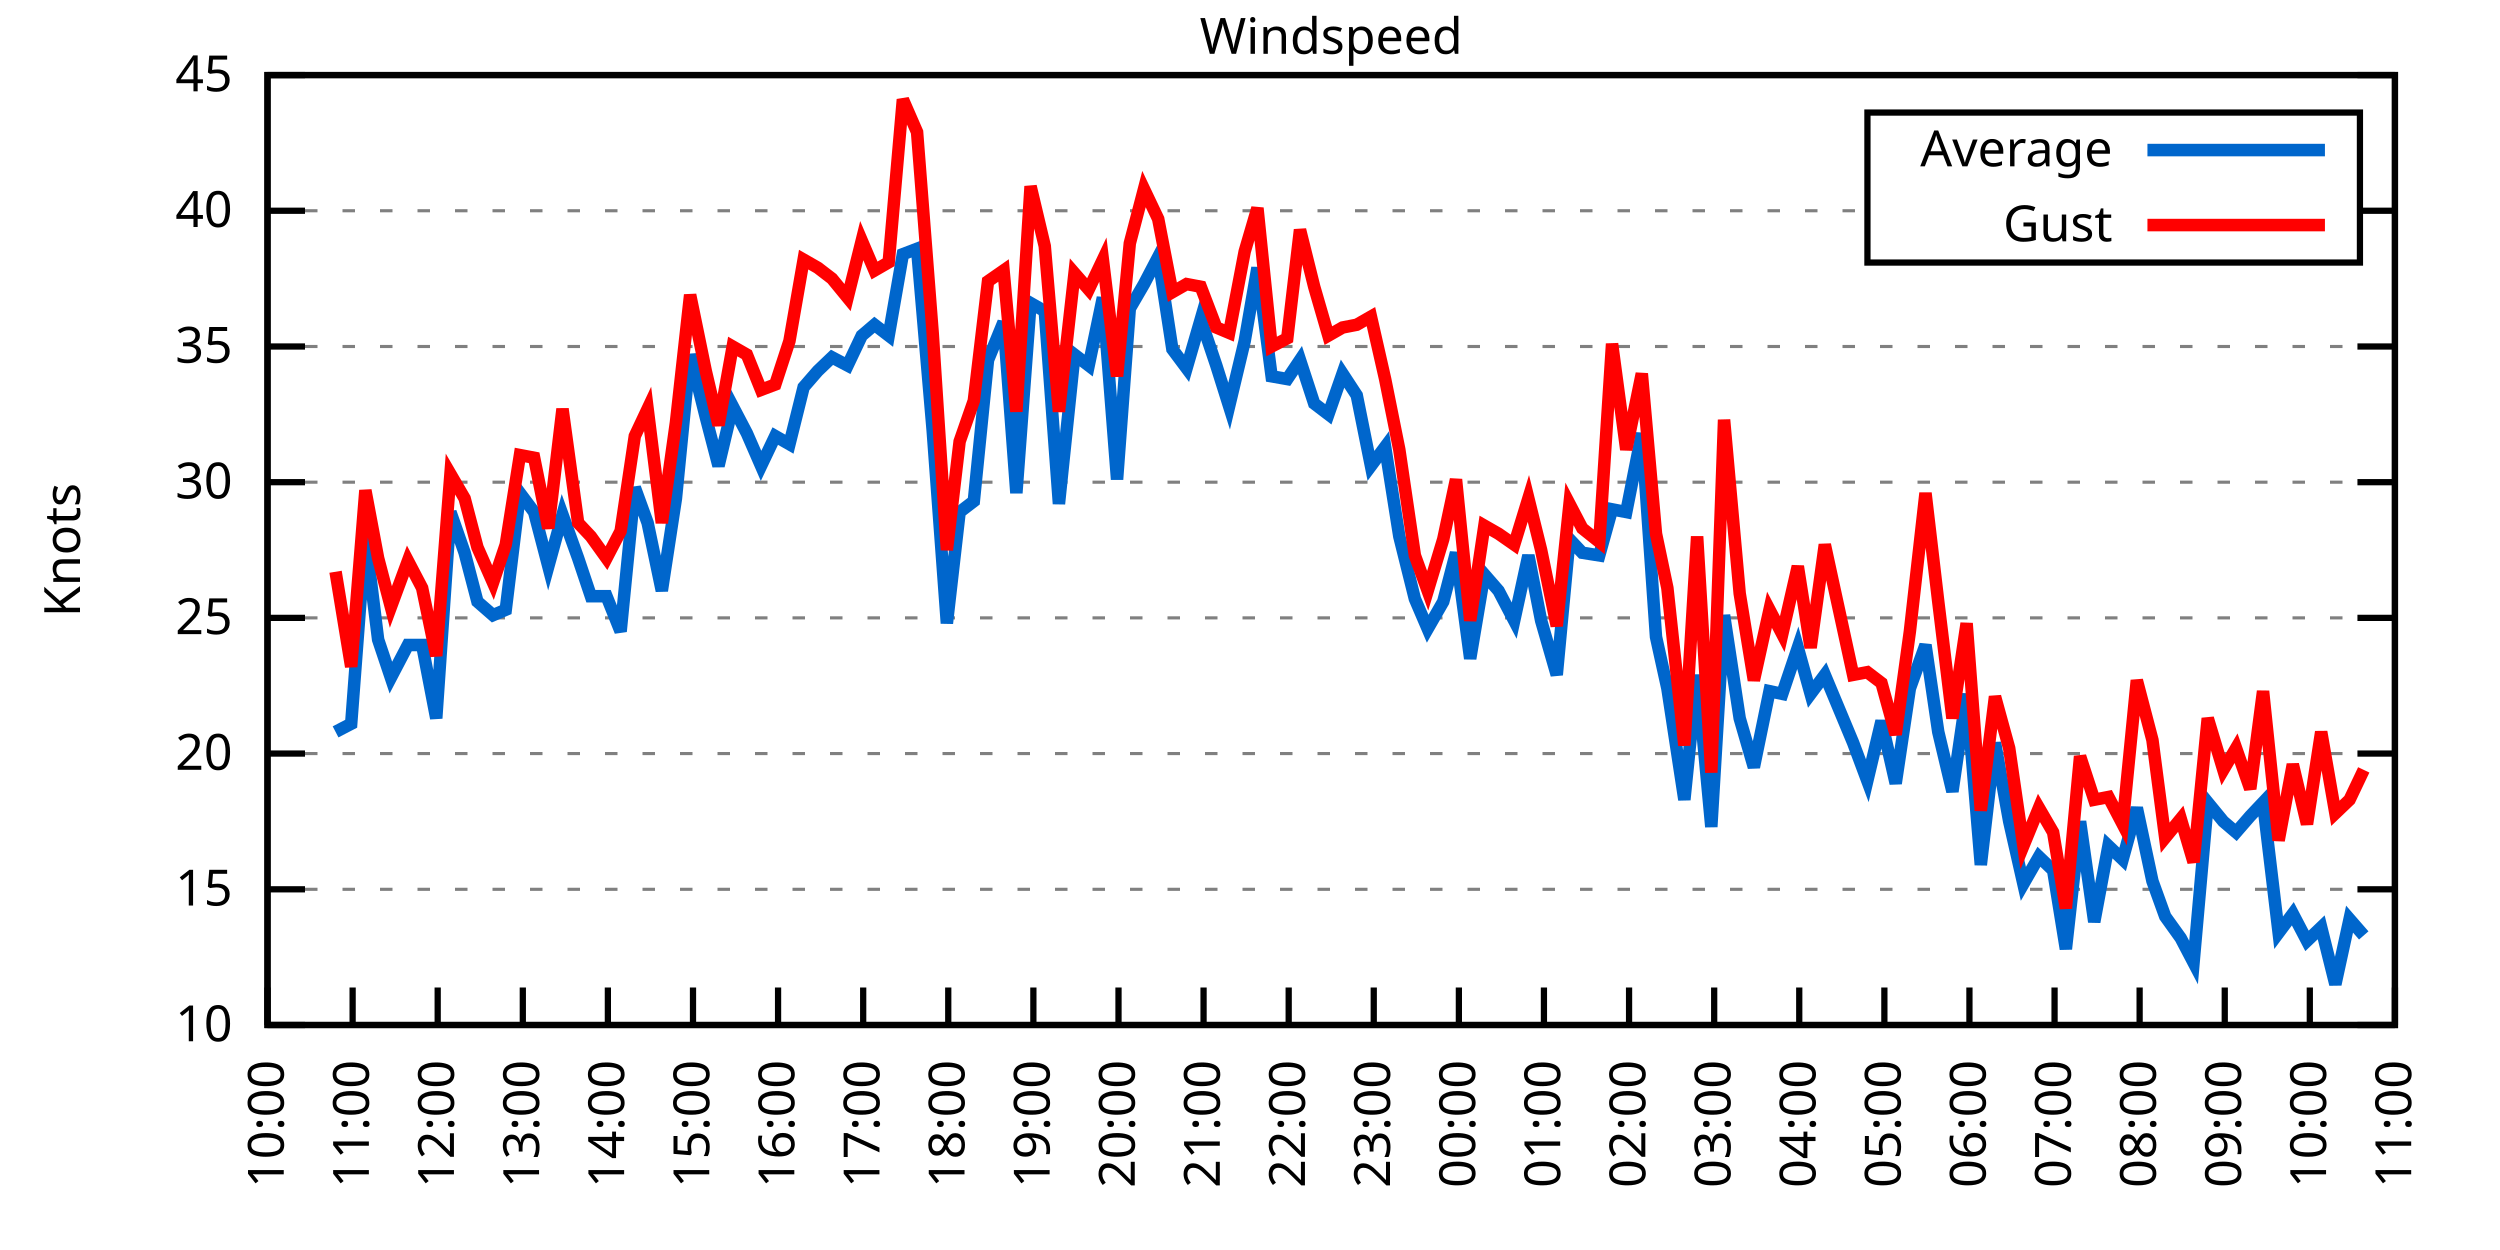
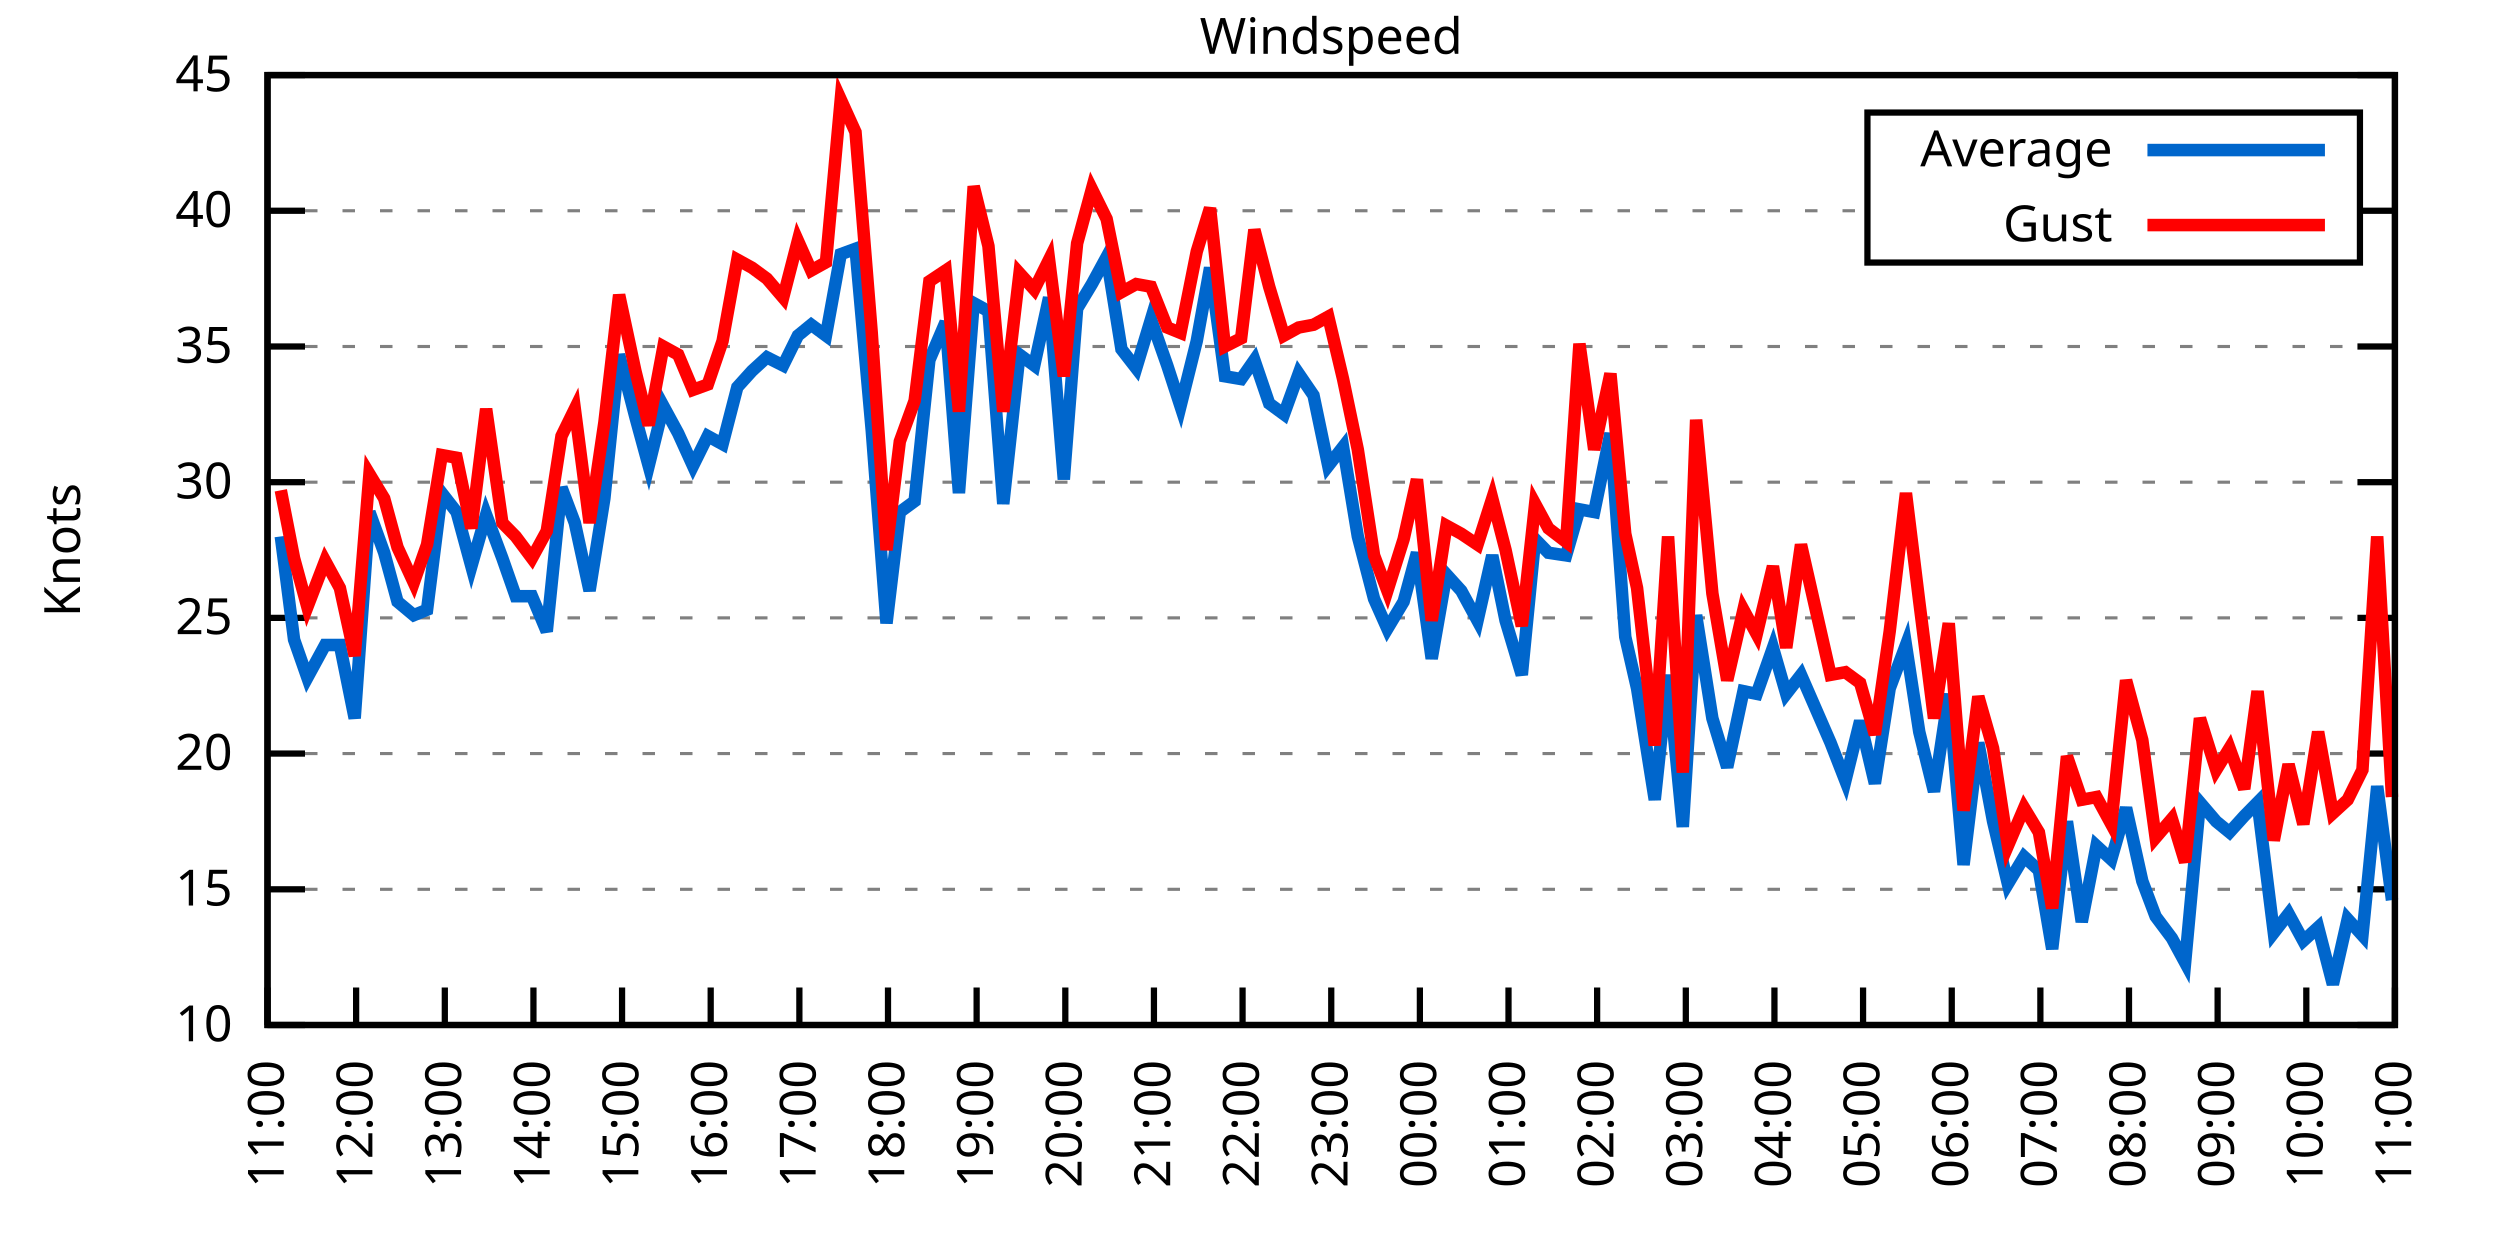
<svg xmlns="http://www.w3.org/2000/svg" xmlns:xlink="http://www.w3.org/1999/xlink" width="400" height="200" viewBox="0 0 400 200">
  <g id="gnuplot_canvas">
    <rect x="0" y="0" width="400" height="200" fill="none" />
    <defs>
      <circle id="gpDot" r="0.5" stroke-width="0.5" stroke="currentColor" />
      <path id="gpPt0" stroke-width="0.333" stroke="currentColor" d="M-1,0 h2 M0,-1 v2" />
      <path id="gpPt1" stroke-width="0.333" stroke="currentColor" d="M-1,-1 L1,1 M1,-1 L-1,1" />
      <path id="gpPt2" stroke-width="0.333" stroke="currentColor" d="M-1,0 L1,0 M0,-1 L0,1 M-1,-1 L1,1 M-1,1 L1,-1" />
      <rect id="gpPt3" stroke-width="0.333" stroke="currentColor" x="-1" y="-1" width="2" height="2" />
      <rect id="gpPt4" stroke-width="0.333" stroke="currentColor" fill="currentColor" x="-1" y="-1" width="2" height="2" />
      <circle id="gpPt5" stroke-width="0.333" stroke="currentColor" cx="0" cy="0" r="1" />
      <use xlink:href="#gpPt5" id="gpPt6" fill="currentColor" stroke="none" />
      <path id="gpPt7" stroke-width="0.333" stroke="currentColor" d="M0,-1.33 L-1.33,0.67 L1.33,0.67 z" />
      <use xlink:href="#gpPt7" id="gpPt8" fill="currentColor" stroke="none" />
      <use xlink:href="#gpPt7" id="gpPt9" stroke="currentColor" transform="rotate(180)" />
      <use xlink:href="#gpPt9" id="gpPt10" fill="currentColor" stroke="none" />
      <use xlink:href="#gpPt3" id="gpPt11" stroke="currentColor" transform="rotate(45)" />
      <use xlink:href="#gpPt11" id="gpPt12" fill="currentColor" stroke="none" />
      <path id="gpPt13" stroke-width="0.333" stroke="currentColor" d="M0,1.330 L1.265,0.411 L0.782,-1.067 L-0.782,-1.076 L-1.265,0.411 z" />
      <use xlink:href="#gpPt13" id="gpPt14" fill="currentColor" stroke="none" />
      <filter id="textbox" filterUnits="objectBoundingBox" x="0" y="0" height="1" width="1">
        <feFlood flood-color="white" flood-opacity="1" result="bgnd" />
        <feComposite in="SourceGraphic" in2="bgnd" operator="atop" />
      </filter>
      <filter id="greybox" filterUnits="objectBoundingBox" x="0" y="0" height="1" width="1">
        <feFlood flood-color="lightgrey" flood-opacity="1" result="grey" />
        <feComposite in="SourceGraphic" in2="grey" operator="atop" />
      </filter>
    </defs>
    <g fill="none" color="white" stroke="currentColor" stroke-width="1.00" stroke-linecap="butt" stroke-linejoin="miter">
</g>
    <g fill="none" color="black" stroke="currentColor" stroke-width="1.00" stroke-linecap="butt" stroke-linejoin="miter">
      <g stroke="none" shape-rendering="crispEdges">
        <polygon fill="rgb(255, 255, 255)" points="42.80,164.00 383.18,164.00 383.18,12.02 42.80,12.02 " />
      </g>
    </g>
    <g fill="none" color="black" stroke="currentColor" stroke-width="1.00" stroke-linecap="butt" stroke-linejoin="miter">
</g>
    <g fill="none" color="black" stroke="black" stroke-width="0.50" stroke-linecap="butt" stroke-linejoin="miter">
</g>
    <g fill="none" color="gray" stroke="currentColor" stroke-width="0.50" stroke-linecap="butt" stroke-linejoin="miter">
      <path stroke="gray" stroke-dasharray="2,4" class="gridline" d="M42.80,164.00 L383.19,164.00  " />
    </g>
    <g fill="none" color="gray" stroke="gray" stroke-width="1.00" stroke-linecap="butt" stroke-linejoin="miter">
</g>
    <g fill="none" color="black" stroke="currentColor" stroke-width="1.00" stroke-linecap="butt" stroke-linejoin="miter">
      <path stroke="black" d="M42.80,164.00 L48.80,164.00 M383.19,164.00 L377.19,164.00  " />
      <g transform="translate(37.20,166.60)" stroke="none" fill="black" font-family="Sans" font-size="8.00" text-anchor="end">
        <text>
          <tspan font-family="Sans"> 10</tspan>
        </text>
      </g>
    </g>
    <g fill="none" color="black" stroke="currentColor" stroke-width="1.00" stroke-linecap="butt" stroke-linejoin="miter">
</g>
    <g fill="none" color="black" stroke="black" stroke-width="0.50" stroke-linecap="butt" stroke-linejoin="miter">
</g>
    <g fill="none" color="gray" stroke="currentColor" stroke-width="0.50" stroke-linecap="butt" stroke-linejoin="miter">
      <path stroke="gray" stroke-dasharray="2,4" class="gridline" d="M42.80,142.29 L383.19,142.29  " />
    </g>
    <g fill="none" color="gray" stroke="gray" stroke-width="1.00" stroke-linecap="butt" stroke-linejoin="miter">
</g>
    <g fill="none" color="black" stroke="currentColor" stroke-width="1.00" stroke-linecap="butt" stroke-linejoin="miter">
      <path stroke="black" d="M42.80,142.29 L48.80,142.29 M383.19,142.29 L377.19,142.29  " />
      <g transform="translate(37.20,144.89)" stroke="none" fill="black" font-family="Sans" font-size="8.00" text-anchor="end">
        <text>
          <tspan font-family="Sans"> 15</tspan>
        </text>
      </g>
    </g>
    <g fill="none" color="black" stroke="currentColor" stroke-width="1.00" stroke-linecap="butt" stroke-linejoin="miter">
</g>
    <g fill="none" color="black" stroke="black" stroke-width="0.50" stroke-linecap="butt" stroke-linejoin="miter">
</g>
    <g fill="none" color="gray" stroke="currentColor" stroke-width="0.50" stroke-linecap="butt" stroke-linejoin="miter">
      <path stroke="gray" stroke-dasharray="2,4" class="gridline" d="M42.80,120.57 L383.19,120.57  " />
    </g>
    <g fill="none" color="gray" stroke="gray" stroke-width="1.00" stroke-linecap="butt" stroke-linejoin="miter">
</g>
    <g fill="none" color="black" stroke="currentColor" stroke-width="1.00" stroke-linecap="butt" stroke-linejoin="miter">
      <path stroke="black" d="M42.80,120.57 L48.80,120.57 M383.19,120.57 L377.19,120.57  " />
      <g transform="translate(37.20,123.17)" stroke="none" fill="black" font-family="Sans" font-size="8.00" text-anchor="end">
        <text>
          <tspan font-family="Sans"> 20</tspan>
        </text>
      </g>
    </g>
    <g fill="none" color="black" stroke="currentColor" stroke-width="1.00" stroke-linecap="butt" stroke-linejoin="miter">
</g>
    <g fill="none" color="black" stroke="black" stroke-width="0.50" stroke-linecap="butt" stroke-linejoin="miter">
</g>
    <g fill="none" color="gray" stroke="currentColor" stroke-width="0.50" stroke-linecap="butt" stroke-linejoin="miter">
      <path stroke="gray" stroke-dasharray="2,4" class="gridline" d="M42.80,98.86 L383.19,98.86  " />
    </g>
    <g fill="none" color="gray" stroke="gray" stroke-width="1.00" stroke-linecap="butt" stroke-linejoin="miter">
</g>
    <g fill="none" color="black" stroke="currentColor" stroke-width="1.00" stroke-linecap="butt" stroke-linejoin="miter">
      <path stroke="black" d="M42.80,98.86 L48.80,98.86 M383.19,98.86 L377.19,98.86  " />
      <g transform="translate(37.20,101.46)" stroke="none" fill="black" font-family="Sans" font-size="8.00" text-anchor="end">
        <text>
          <tspan font-family="Sans"> 25</tspan>
        </text>
      </g>
    </g>
    <g fill="none" color="black" stroke="currentColor" stroke-width="1.00" stroke-linecap="butt" stroke-linejoin="miter">
</g>
    <g fill="none" color="black" stroke="black" stroke-width="0.50" stroke-linecap="butt" stroke-linejoin="miter">
</g>
    <g fill="none" color="gray" stroke="currentColor" stroke-width="0.50" stroke-linecap="butt" stroke-linejoin="miter">
      <path stroke="gray" stroke-dasharray="2,4" class="gridline" d="M42.80,77.15 L383.19,77.15  " />
    </g>
    <g fill="none" color="gray" stroke="gray" stroke-width="1.00" stroke-linecap="butt" stroke-linejoin="miter">
</g>
    <g fill="none" color="black" stroke="currentColor" stroke-width="1.00" stroke-linecap="butt" stroke-linejoin="miter">
      <path stroke="black" d="M42.80,77.15 L48.80,77.15 M383.19,77.15 L377.19,77.15  " />
      <g transform="translate(37.20,79.75)" stroke="none" fill="black" font-family="Sans" font-size="8.00" text-anchor="end">
        <text>
          <tspan font-family="Sans"> 30</tspan>
        </text>
      </g>
    </g>
    <g fill="none" color="black" stroke="currentColor" stroke-width="1.00" stroke-linecap="butt" stroke-linejoin="miter">
</g>
    <g fill="none" color="black" stroke="black" stroke-width="0.50" stroke-linecap="butt" stroke-linejoin="miter">
</g>
    <g fill="none" color="gray" stroke="currentColor" stroke-width="0.50" stroke-linecap="butt" stroke-linejoin="miter">
      <path stroke="gray" stroke-dasharray="2,4" class="gridline" d="M42.80,55.44 L383.19,55.44  " />
    </g>
    <g fill="none" color="gray" stroke="gray" stroke-width="1.00" stroke-linecap="butt" stroke-linejoin="miter">
</g>
    <g fill="none" color="black" stroke="currentColor" stroke-width="1.00" stroke-linecap="butt" stroke-linejoin="miter">
      <path stroke="black" d="M42.80,55.44 L48.80,55.44 M383.19,55.44 L377.19,55.44  " />
      <g transform="translate(37.20,58.04)" stroke="none" fill="black" font-family="Sans" font-size="8.00" text-anchor="end">
        <text>
          <tspan font-family="Sans"> 35</tspan>
        </text>
      </g>
    </g>
    <g fill="none" color="black" stroke="currentColor" stroke-width="1.00" stroke-linecap="butt" stroke-linejoin="miter">
</g>
    <g fill="none" color="black" stroke="black" stroke-width="0.50" stroke-linecap="butt" stroke-linejoin="miter">
</g>
    <g fill="none" color="gray" stroke="currentColor" stroke-width="0.50" stroke-linecap="butt" stroke-linejoin="miter">
      <path stroke="gray" stroke-dasharray="2,4" class="gridline" d="M42.80,33.72 L298.79,33.72 M377.59,33.72 L383.19,33.72  " />
    </g>
    <g fill="none" color="gray" stroke="gray" stroke-width="1.00" stroke-linecap="butt" stroke-linejoin="miter">
</g>
    <g fill="none" color="black" stroke="currentColor" stroke-width="1.00" stroke-linecap="butt" stroke-linejoin="miter">
      <path stroke="black" d="M42.80,33.72 L48.80,33.72 M383.19,33.72 L377.19,33.72  " />
      <g transform="translate(37.20,36.32)" stroke="none" fill="black" font-family="Sans" font-size="8.00" text-anchor="end">
        <text>
          <tspan font-family="Sans"> 40</tspan>
        </text>
      </g>
    </g>
    <g fill="none" color="black" stroke="currentColor" stroke-width="1.00" stroke-linecap="butt" stroke-linejoin="miter">
</g>
    <g fill="none" color="black" stroke="black" stroke-width="0.50" stroke-linecap="butt" stroke-linejoin="miter">
</g>
    <g fill="none" color="gray" stroke="currentColor" stroke-width="0.50" stroke-linecap="butt" stroke-linejoin="miter">
      <path stroke="gray" stroke-dasharray="2,4" class="gridline" d="M42.80,12.01 L383.19,12.01  " />
    </g>
    <g fill="none" color="gray" stroke="gray" stroke-width="1.00" stroke-linecap="butt" stroke-linejoin="miter">
</g>
    <g fill="none" color="black" stroke="currentColor" stroke-width="1.00" stroke-linecap="butt" stroke-linejoin="miter">
      <path stroke="black" d="M42.80,12.01 L48.80,12.01 M383.19,12.01 L377.19,12.01  " />
      <g transform="translate(37.20,14.61)" stroke="none" fill="black" font-family="Sans" font-size="8.00" text-anchor="end">
        <text>
          <tspan font-family="Sans"> 45</tspan>
        </text>
      </g>
    </g>
    <g fill="none" color="black" stroke="currentColor" stroke-width="1.00" stroke-linecap="butt" stroke-linejoin="miter">
      <path stroke="black" d="M42.80,164.00 L42.80,158.00  " />
      <g transform="translate(45.40,169.60) rotate(270.00)" stroke="none" fill="black" font-family="Sans" font-size="8.00" text-anchor="end">
        <text>
-           <tspan font-family="Sans">10:00</tspan>
-         </text>
-       </g>
-     </g>
-     <g fill="none" color="black" stroke="currentColor" stroke-width="1.00" stroke-linecap="butt" stroke-linejoin="miter">
-       <path stroke="black" d="M56.42,164.00 L56.42,158.00  " />
-       <g transform="translate(59.02,169.60) rotate(270.00)" stroke="none" fill="black" font-family="Sans" font-size="8.00" text-anchor="end">
-         <text>
          <tspan font-family="Sans">11:00</tspan>
        </text>
      </g>
    </g>
    <g fill="none" color="black" stroke="currentColor" stroke-width="1.00" stroke-linecap="butt" stroke-linejoin="miter">
-       <path stroke="black" d="M70.03,164.00 L70.03,158.00  " />
-       <g transform="translate(72.63,169.60) rotate(270.00)" stroke="none" fill="black" font-family="Sans" font-size="8.00" text-anchor="end">
+       <path stroke="black" d="M56.98,164.00 L56.98,158.00  " />
+       <g transform="translate(59.58,169.60) rotate(270.00)" stroke="none" fill="black" font-family="Sans" font-size="8.00" text-anchor="end">
        <text>
          <tspan font-family="Sans">12:00</tspan>
        </text>
      </g>
    </g>
    <g fill="none" color="black" stroke="currentColor" stroke-width="1.00" stroke-linecap="butt" stroke-linejoin="miter">
-       <path stroke="black" d="M83.65,164.00 L83.65,158.00  " />
-       <g transform="translate(86.25,169.60) rotate(270.00)" stroke="none" fill="black" font-family="Sans" font-size="8.00" text-anchor="end">
+       <path stroke="black" d="M71.17,164.00 L71.17,158.00  " />
+       <g transform="translate(73.77,169.60) rotate(270.00)" stroke="none" fill="black" font-family="Sans" font-size="8.00" text-anchor="end">
        <text>
          <tspan font-family="Sans">13:00</tspan>
        </text>
      </g>
    </g>
    <g fill="none" color="black" stroke="currentColor" stroke-width="1.00" stroke-linecap="butt" stroke-linejoin="miter">
-       <path stroke="black" d="M97.26,164.00 L97.26,158.00  " />
-       <g transform="translate(99.86,169.60) rotate(270.00)" stroke="none" fill="black" font-family="Sans" font-size="8.00" text-anchor="end">
+       <path stroke="black" d="M85.35,164.00 L85.35,158.00  " />
+       <g transform="translate(87.95,169.60) rotate(270.00)" stroke="none" fill="black" font-family="Sans" font-size="8.00" text-anchor="end">
        <text>
          <tspan font-family="Sans">14:00</tspan>
        </text>
      </g>
    </g>
    <g fill="none" color="black" stroke="currentColor" stroke-width="1.00" stroke-linecap="butt" stroke-linejoin="miter">
-       <path stroke="black" d="M110.88,164.00 L110.88,158.00  " />
-       <g transform="translate(113.48,169.60) rotate(270.00)" stroke="none" fill="black" font-family="Sans" font-size="8.00" text-anchor="end">
+       <path stroke="black" d="M99.53,164.00 L99.53,158.00  " />
+       <g transform="translate(102.13,169.60) rotate(270.00)" stroke="none" fill="black" font-family="Sans" font-size="8.00" text-anchor="end">
        <text>
          <tspan font-family="Sans">15:00</tspan>
        </text>
      </g>
    </g>
    <g fill="none" color="black" stroke="currentColor" stroke-width="1.00" stroke-linecap="butt" stroke-linejoin="miter">
-       <path stroke="black" d="M124.49,164.00 L124.49,158.00  " />
-       <g transform="translate(127.09,169.60) rotate(270.00)" stroke="none" fill="black" font-family="Sans" font-size="8.00" text-anchor="end">
+       <path stroke="black" d="M113.71,164.00 L113.71,158.00  " />
+       <g transform="translate(116.31,169.60) rotate(270.00)" stroke="none" fill="black" font-family="Sans" font-size="8.00" text-anchor="end">
        <text>
          <tspan font-family="Sans">16:00</tspan>
        </text>
      </g>
    </g>
    <g fill="none" color="black" stroke="currentColor" stroke-width="1.00" stroke-linecap="butt" stroke-linejoin="miter">
-       <path stroke="black" d="M138.11,164.00 L138.11,158.00  " />
-       <g transform="translate(140.71,169.60) rotate(270.00)" stroke="none" fill="black" font-family="Sans" font-size="8.00" text-anchor="end">
+       <path stroke="black" d="M127.90,164.00 L127.90,158.00  " />
+       <g transform="translate(130.50,169.60) rotate(270.00)" stroke="none" fill="black" font-family="Sans" font-size="8.00" text-anchor="end">
        <text>
          <tspan font-family="Sans">17:00</tspan>
        </text>
      </g>
    </g>
    <g fill="none" color="black" stroke="currentColor" stroke-width="1.00" stroke-linecap="butt" stroke-linejoin="miter">
-       <path stroke="black" d="M151.72,164.00 L151.72,158.00  " />
-       <g transform="translate(154.32,169.60) rotate(270.00)" stroke="none" fill="black" font-family="Sans" font-size="8.00" text-anchor="end">
+       <path stroke="black" d="M142.08,164.00 L142.08,158.00  " />
+       <g transform="translate(144.68,169.60) rotate(270.00)" stroke="none" fill="black" font-family="Sans" font-size="8.00" text-anchor="end">
        <text>
          <tspan font-family="Sans">18:00</tspan>
        </text>
      </g>
    </g>
    <g fill="none" color="black" stroke="currentColor" stroke-width="1.00" stroke-linecap="butt" stroke-linejoin="miter">
-       <path stroke="black" d="M165.34,164.00 L165.34,158.00  " />
-       <g transform="translate(167.94,169.60) rotate(270.00)" stroke="none" fill="black" font-family="Sans" font-size="8.00" text-anchor="end">
+       <path stroke="black" d="M156.26,164.00 L156.26,158.00  " />
+       <g transform="translate(158.86,169.60) rotate(270.00)" stroke="none" fill="black" font-family="Sans" font-size="8.00" text-anchor="end">
        <text>
          <tspan font-family="Sans">19:00</tspan>
        </text>
      </g>
    </g>
    <g fill="none" color="black" stroke="currentColor" stroke-width="1.00" stroke-linecap="butt" stroke-linejoin="miter">
-       <path stroke="black" d="M178.96,164.00 L178.96,158.00  " />
-       <g transform="translate(181.56,169.60) rotate(270.00)" stroke="none" fill="black" font-family="Sans" font-size="8.00" text-anchor="end">
+       <path stroke="black" d="M170.45,164.00 L170.45,158.00  " />
+       <g transform="translate(173.05,169.60) rotate(270.00)" stroke="none" fill="black" font-family="Sans" font-size="8.00" text-anchor="end">
        <text>
          <tspan font-family="Sans">20:00</tspan>
        </text>
      </g>
    </g>
    <g fill="none" color="black" stroke="currentColor" stroke-width="1.00" stroke-linecap="butt" stroke-linejoin="miter">
-       <path stroke="black" d="M192.57,164.00 L192.57,158.00  " />
-       <g transform="translate(195.17,169.60) rotate(270.00)" stroke="none" fill="black" font-family="Sans" font-size="8.00" text-anchor="end">
+       <path stroke="black" d="M184.63,164.00 L184.63,158.00  " />
+       <g transform="translate(187.23,169.60) rotate(270.00)" stroke="none" fill="black" font-family="Sans" font-size="8.00" text-anchor="end">
        <text>
          <tspan font-family="Sans">21:00</tspan>
        </text>
      </g>
    </g>
    <g fill="none" color="black" stroke="currentColor" stroke-width="1.00" stroke-linecap="butt" stroke-linejoin="miter">
-       <path stroke="black" d="M206.19,164.00 L206.19,158.00  " />
-       <g transform="translate(208.79,169.60) rotate(270.00)" stroke="none" fill="black" font-family="Sans" font-size="8.00" text-anchor="end">
+       <path stroke="black" d="M198.81,164.00 L198.81,158.00  " />
+       <g transform="translate(201.41,169.60) rotate(270.00)" stroke="none" fill="black" font-family="Sans" font-size="8.00" text-anchor="end">
        <text>
          <tspan font-family="Sans">22:00</tspan>
        </text>
      </g>
    </g>
    <g fill="none" color="black" stroke="currentColor" stroke-width="1.00" stroke-linecap="butt" stroke-linejoin="miter">
-       <path stroke="black" d="M219.80,164.00 L219.80,158.00  " />
-       <g transform="translate(222.40,169.60) rotate(270.00)" stroke="none" fill="black" font-family="Sans" font-size="8.00" text-anchor="end">
+       <path stroke="black" d="M213.00,164.00 L213.00,158.00  " />
+       <g transform="translate(215.60,169.60) rotate(270.00)" stroke="none" fill="black" font-family="Sans" font-size="8.00" text-anchor="end">
        <text>
          <tspan font-family="Sans">23:00</tspan>
        </text>
      </g>
    </g>
    <g fill="none" color="black" stroke="currentColor" stroke-width="1.00" stroke-linecap="butt" stroke-linejoin="miter">
-       <path stroke="black" d="M233.42,164.00 L233.42,158.00  " />
-       <g transform="translate(236.02,169.60) rotate(270.00)" stroke="none" fill="black" font-family="Sans" font-size="8.00" text-anchor="end">
+       <path stroke="black" d="M227.18,164.00 L227.18,158.00  " />
+       <g transform="translate(229.78,169.60) rotate(270.00)" stroke="none" fill="black" font-family="Sans" font-size="8.00" text-anchor="end">
        <text>
          <tspan font-family="Sans">00:00</tspan>
        </text>
      </g>
    </g>
    <g fill="none" color="black" stroke="currentColor" stroke-width="1.00" stroke-linecap="butt" stroke-linejoin="miter">
-       <path stroke="black" d="M247.03,164.00 L247.03,158.00  " />
-       <g transform="translate(249.63,169.60) rotate(270.00)" stroke="none" fill="black" font-family="Sans" font-size="8.00" text-anchor="end">
+       <path stroke="black" d="M241.36,164.00 L241.36,158.00  " />
+       <g transform="translate(243.96,169.60) rotate(270.00)" stroke="none" fill="black" font-family="Sans" font-size="8.00" text-anchor="end">
        <text>
          <tspan font-family="Sans">01:00</tspan>
        </text>
      </g>
    </g>
    <g fill="none" color="black" stroke="currentColor" stroke-width="1.00" stroke-linecap="butt" stroke-linejoin="miter">
-       <path stroke="black" d="M260.65,164.00 L260.65,158.00  " />
-       <g transform="translate(263.25,169.60) rotate(270.00)" stroke="none" fill="black" font-family="Sans" font-size="8.00" text-anchor="end">
+       <path stroke="black" d="M255.54,164.00 L255.54,158.00  " />
+       <g transform="translate(258.14,169.60) rotate(270.00)" stroke="none" fill="black" font-family="Sans" font-size="8.00" text-anchor="end">
        <text>
          <tspan font-family="Sans">02:00</tspan>
        </text>
      </g>
    </g>
    <g fill="none" color="black" stroke="currentColor" stroke-width="1.00" stroke-linecap="butt" stroke-linejoin="miter">
-       <path stroke="black" d="M274.27,164.00 L274.27,158.00  " />
-       <g transform="translate(276.87,169.60) rotate(270.00)" stroke="none" fill="black" font-family="Sans" font-size="8.00" text-anchor="end">
+       <path stroke="black" d="M269.73,164.00 L269.73,158.00  " />
+       <g transform="translate(272.33,169.60) rotate(270.00)" stroke="none" fill="black" font-family="Sans" font-size="8.00" text-anchor="end">
        <text>
          <tspan font-family="Sans">03:00</tspan>
        </text>
      </g>
    </g>
    <g fill="none" color="black" stroke="currentColor" stroke-width="1.00" stroke-linecap="butt" stroke-linejoin="miter">
-       <path stroke="black" d="M287.88,164.00 L287.88,158.00  " />
-       <g transform="translate(290.48,169.60) rotate(270.00)" stroke="none" fill="black" font-family="Sans" font-size="8.00" text-anchor="end">
+       <path stroke="black" d="M283.91,164.00 L283.91,158.00  " />
+       <g transform="translate(286.51,169.60) rotate(270.00)" stroke="none" fill="black" font-family="Sans" font-size="8.00" text-anchor="end">
        <text>
          <tspan font-family="Sans">04:00</tspan>
        </text>
      </g>
    </g>
    <g fill="none" color="black" stroke="currentColor" stroke-width="1.00" stroke-linecap="butt" stroke-linejoin="miter">
-       <path stroke="black" d="M301.50,164.00 L301.50,158.00  " />
-       <g transform="translate(304.10,169.60) rotate(270.00)" stroke="none" fill="black" font-family="Sans" font-size="8.00" text-anchor="end">
+       <path stroke="black" d="M298.09,164.00 L298.09,158.00  " />
+       <g transform="translate(300.69,169.60) rotate(270.00)" stroke="none" fill="black" font-family="Sans" font-size="8.00" text-anchor="end">
        <text>
          <tspan font-family="Sans">05:00</tspan>
        </text>
      </g>
    </g>
    <g fill="none" color="black" stroke="currentColor" stroke-width="1.00" stroke-linecap="butt" stroke-linejoin="miter">
-       <path stroke="black" d="M315.11,164.00 L315.11,158.00  " />
-       <g transform="translate(317.71,169.60) rotate(270.00)" stroke="none" fill="black" font-family="Sans" font-size="8.00" text-anchor="end">
+       <path stroke="black" d="M312.28,164.00 L312.28,158.00  " />
+       <g transform="translate(314.88,169.60) rotate(270.00)" stroke="none" fill="black" font-family="Sans" font-size="8.00" text-anchor="end">
        <text>
          <tspan font-family="Sans">06:00</tspan>
        </text>
      </g>
    </g>
    <g fill="none" color="black" stroke="currentColor" stroke-width="1.00" stroke-linecap="butt" stroke-linejoin="miter">
-       <path stroke="black" d="M328.73,164.00 L328.73,158.00  " />
-       <g transform="translate(331.33,169.60) rotate(270.00)" stroke="none" fill="black" font-family="Sans" font-size="8.00" text-anchor="end">
+       <path stroke="black" d="M326.46,164.00 L326.46,158.00  " />
+       <g transform="translate(329.06,169.60) rotate(270.00)" stroke="none" fill="black" font-family="Sans" font-size="8.00" text-anchor="end">
        <text>
          <tspan font-family="Sans">07:00</tspan>
        </text>
      </g>
    </g>
    <g fill="none" color="black" stroke="currentColor" stroke-width="1.00" stroke-linecap="butt" stroke-linejoin="miter">
-       <path stroke="black" d="M342.34,164.00 L342.34,158.00  " />
-       <g transform="translate(344.94,169.60) rotate(270.00)" stroke="none" fill="black" font-family="Sans" font-size="8.00" text-anchor="end">
+       <path stroke="black" d="M340.64,164.00 L340.64,158.00  " />
+       <g transform="translate(343.24,169.60) rotate(270.00)" stroke="none" fill="black" font-family="Sans" font-size="8.00" text-anchor="end">
        <text>
          <tspan font-family="Sans">08:00</tspan>
        </text>
      </g>
    </g>
    <g fill="none" color="black" stroke="currentColor" stroke-width="1.00" stroke-linecap="butt" stroke-linejoin="miter">
-       <path stroke="black" d="M355.96,164.00 L355.96,158.00  " />
-       <g transform="translate(358.56,169.60) rotate(270.00)" stroke="none" fill="black" font-family="Sans" font-size="8.00" text-anchor="end">
+       <path stroke="black" d="M354.82,164.00 L354.82,158.00  " />
+       <g transform="translate(357.42,169.60) rotate(270.00)" stroke="none" fill="black" font-family="Sans" font-size="8.00" text-anchor="end">
        <text>
          <tspan font-family="Sans">09:00</tspan>
        </text>
      </g>
    </g>
    <g fill="none" color="black" stroke="currentColor" stroke-width="1.00" stroke-linecap="butt" stroke-linejoin="miter">
-       <path stroke="black" d="M369.57,164.00 L369.57,158.00  " />
-       <g transform="translate(372.17,169.60) rotate(270.00)" stroke="none" fill="black" font-family="Sans" font-size="8.00" text-anchor="end">
+       <path stroke="black" d="M369.01,164.00 L369.01,158.00  " />
+       <g transform="translate(371.61,169.60) rotate(270.00)" stroke="none" fill="black" font-family="Sans" font-size="8.00" text-anchor="end">
        <text>
          <tspan font-family="Sans">10:00</tspan>
        </text>
      </g>
    </g>
    <g fill="none" color="black" stroke="currentColor" stroke-width="1.00" stroke-linecap="butt" stroke-linejoin="miter">
      <path stroke="black" d="M383.19,164.00 L383.19,158.00  " />
      <g transform="translate(385.79,169.60) rotate(270.00)" stroke="none" fill="black" font-family="Sans" font-size="8.00" text-anchor="end">
        <text>
          <tspan font-family="Sans">11:00</tspan>
        </text>
      </g>
    </g>
    <g fill="none" color="black" stroke="currentColor" stroke-width="1.00" stroke-linecap="butt" stroke-linejoin="miter">
</g>
    <g fill="none" color="black" stroke="currentColor" stroke-width="1.00" stroke-linecap="butt" stroke-linejoin="miter">
      <path stroke="black" d="M42.80,12.01 L42.80,164.00 L383.19,164.00 L383.19,12.01 L42.80,12.01 Z  " />
    </g>
    <g fill="none" color="black" stroke="currentColor" stroke-width="1.00" stroke-linecap="butt" stroke-linejoin="miter">
</g>
    <g fill="none" color="black" stroke="currentColor" stroke-width="1.00" stroke-linecap="butt" stroke-linejoin="miter">
      <path stroke="black" d="M298.79,42.01 L298.79,18.01 L377.59,18.01 L377.59,42.01 L298.79,42.01 Z  " />
    </g>
    <g id="Windspeed_plot_1">
      <g fill="none" color="white" stroke="black" stroke-width="2.00" stroke-linecap="butt" stroke-linejoin="miter">
</g>
      <g fill="none" color="black" stroke="currentColor" stroke-width="2.00" stroke-linecap="butt" stroke-linejoin="miter">
        <g transform="translate(337.99,26.61)" stroke="none" fill="black" font-family="Sans" font-size="8.00" text-anchor="end">
          <text>
            <tspan font-family="Sans">Average</tspan>
          </text>
        </g>
      </g>
      <g fill="none" color="black" stroke="currentColor" stroke-width="2.00" stroke-linecap="butt" stroke-linejoin="miter">
-         <path stroke="rgb(  0, 102, 204)" d="M343.59,24.01 L371.99,24.01 M53.69,117.10 L56.19,115.80 L58.46,85.83 L60.50,102.34 L62.54,108.42 L65.27,103.20   L67.54,103.20 L69.80,114.93 L72.07,81.93 L74.34,88.44 L76.39,96.26 L78.88,98.43 L80.92,97.56 L83.19,78.89   L85.46,81.93 L87.73,90.61 L90.00,82.36 L92.50,89.31 L94.54,95.39 L97.04,95.39 L99.30,101.03 L101.57,78.02   L103.62,83.66 L105.89,94.52 L108.15,79.75 L110.42,56.74 L112.92,66.73 L114.96,74.54 L117.23,64.99 L119.50,69.33   L121.77,74.54 L124.04,69.77 L126.31,71.07 L128.58,61.95 L130.85,59.34 L133.12,57.17 L135.61,58.48 L137.88,53.70   L139.92,51.96 L142.19,53.70 L144.46,40.67 L146.73,39.80 L149.23,68.90 L151.50,99.73 L153.54,81.93 L155.81,80.19   L158.08,57.61 L160.57,51.53 L162.62,78.89 L164.89,48.49 L167.16,49.79 L169.43,80.62 L171.92,56.74 L174.19,58.48   L176.46,47.62 L178.73,76.71 L180.77,49.36 L183.04,45.45 L185.31,41.11 L187.58,55.87 L189.85,58.91 L192.12,51.09   L194.61,58.48 L196.66,64.99 L199.15,54.57 L201.19,42.84 L203.46,60.21 L205.96,60.65 L208.00,57.61 L210.27,64.56   L212.54,66.29 L214.81,59.78 L217.08,63.25 L219.35,74.54 L221.62,71.50 L223.89,85.83 L226.38,95.82 L228.43,100.60   L230.92,96.26 L232.96,88.44 L235.23,105.38 L237.50,91.91 L239.77,94.52 L242.27,99.30 L244.54,88.87 L246.58,99.30   L249.08,107.98 L251.12,86.27 L253.16,88.44 L255.88,88.87 L257.93,81.49 L260.20,81.93 L262.69,69.33 L264.96,101.90   L266.78,110.15 L269.50,127.96 L271.54,107.98 L273.81,132.30 L275.85,98.43 L278.35,114.93 L280.62,122.75 L283.12,110.59   L285.16,111.02 L287.65,103.64 L289.70,111.02 L291.97,107.98 L296.50,118.84 L298.77,124.92 L301.04,115.36 L303.31,125.35   L305.58,110.15 L308.08,103.20 L310.12,117.10 L312.39,126.65 L314.66,111.02 L316.93,138.38 L319.20,118.84 L321.47,131.43   L323.74,141.42 L326.23,137.08 L328.50,139.25 L330.54,151.84 L332.81,131.43 L335.08,147.50 L337.35,135.34 L339.62,137.51   L341.89,129.26 L344.39,140.98 L346.43,146.63 L348.92,150.10 L350.97,154.01 L353.24,128.39 L355.73,131.43 L357.77,133.17   L360.04,130.56 L362.09,128.39 L364.58,149.24 L366.85,146.20 L369.12,150.54 L371.39,148.37 L373.66,157.49 L375.93,147.06   L378.20,149.67  " />
+         <path stroke="rgb(  0, 102, 204)" d="M343.59,24.01 L371.99,24.01 M44.93,85.83 L47.05,102.34 L49.18,108.42 L52.02,103.20 L54.38,103.20 L56.75,114.93   L59.11,81.93 L61.47,88.44 L63.60,96.26 L66.20,98.43 L68.33,97.56 L70.69,78.89 L73.06,81.93 L75.42,90.61   L77.78,82.36 L80.38,89.31 L82.51,95.39 L85.11,95.39 L87.48,101.03 L89.84,78.02 L91.97,83.66 L94.33,94.52   L96.70,79.75 L99.06,56.74 L101.66,66.73 L103.79,74.54 L106.15,64.99 L108.51,69.33 L110.88,74.54 L113.24,69.77   L115.61,71.07 L117.97,61.95 L120.33,59.34 L122.70,57.17 L125.30,58.48 L127.66,53.70 L129.79,51.96 L132.15,53.70   L134.52,40.67 L136.88,39.80 L139.48,68.90 L141.84,99.73 L143.97,81.93 L146.34,80.19 L148.70,57.61 L151.30,51.53   L153.43,78.89 L155.79,48.49 L158.15,49.79 L160.52,80.62 L163.12,56.74 L165.48,58.48 L167.85,47.62 L170.21,76.71   L172.34,49.36 L174.70,45.45 L177.06,41.11 L179.43,55.87 L181.79,58.91 L184.16,51.09 L186.76,58.48 L188.88,64.99   L191.48,54.57 L193.61,42.84 L195.98,60.21 L198.58,60.65 L200.70,57.61 L203.07,64.56 L205.43,66.29 L207.79,59.78   L210.16,63.25 L212.52,74.54 L214.89,71.50 L217.25,85.83 L219.85,95.82 L221.98,100.60 L224.58,96.26 L226.71,88.44   L229.07,105.38 L231.43,91.91 L233.80,94.52 L236.40,99.30 L238.76,88.87 L240.89,99.30 L243.49,107.98 L245.62,86.27   L247.74,88.44 L250.58,88.87 L252.71,81.49 L255.07,81.93 L257.67,69.33 L260.04,101.90 L261.93,110.15 L264.76,127.96   L266.89,107.98 L269.25,132.30 L271.38,98.43 L273.98,114.93 L276.35,122.75 L278.95,110.59 L281.07,111.02 L283.67,103.64   L285.80,111.02 L288.16,107.98 L292.89,118.84 L295.26,124.92 L297.62,115.36 L299.98,125.35 L302.35,110.15 L304.95,103.20   L307.08,117.10 L309.44,126.65 L311.80,111.02 L314.17,138.38 L316.53,118.84 L318.89,131.43 L321.26,141.42 L323.86,137.08   L326.22,139.25 L328.35,151.84 L330.71,131.43 L333.08,147.50 L335.44,135.34 L337.80,137.51 L340.17,129.26 L342.77,140.98   L344.90,146.63 L347.50,150.10 L349.62,154.01 L351.99,128.39 L354.59,131.43 L356.72,133.17 L359.08,130.56 L361.21,128.39   L363.81,149.24 L366.17,146.20 L368.53,150.54 L370.90,148.37 L373.26,157.49 L375.63,147.06 L377.99,149.67 L380.35,125.79   L382.72,144.02  " />
      </g>
    </g>
    <g id="Windspeed_plot_2">
      <g fill="none" color="black" stroke="currentColor" stroke-width="2.00" stroke-linecap="butt" stroke-linejoin="miter">
        <g transform="translate(337.99,38.61)" stroke="none" fill="black" font-family="Sans" font-size="8.00" text-anchor="end">
          <text>
            <tspan font-family="Sans">Gust</tspan>
          </text>
        </g>
      </g>
      <g fill="none" color="black" stroke="currentColor" stroke-width="2.00" stroke-linecap="butt" stroke-linejoin="miter">
-         <path stroke="rgb(255,   0,   0)" d="M343.59,36.01 L371.99,36.01 M53.69,91.48 L56.19,106.68 L58.46,78.45 L60.50,89.31 L62.54,97.12 L65.27,89.74   L67.54,94.08 L69.80,104.94 L72.07,75.85 L74.34,79.75 L76.39,87.57 L78.88,93.22 L80.92,87.14 L83.19,72.81   L85.46,73.24 L87.73,84.53 L90.00,65.42 L92.50,83.66 L94.54,85.83 L97.04,89.31 L99.30,84.97 L101.57,69.77   L103.62,65.42 L105.89,83.66 L108.15,67.59 L110.42,47.18 L112.92,59.34 L114.96,68.03 L117.23,55.44 L119.50,56.74   L121.77,62.38 L124.04,61.52 L126.31,54.57 L128.58,41.54 L130.85,42.84 L133.12,44.58 L135.61,47.62 L137.88,38.50   L139.92,43.28 L142.19,41.97 L144.46,15.92 L146.73,21.13 L149.23,53.26 L151.50,88.00 L153.54,70.63 L155.81,64.12   L158.08,45.01 L160.57,43.28 L162.62,65.86 L164.89,29.81 L167.16,39.37 L169.43,65.86 L171.92,43.71 L174.19,46.32   L176.46,41.54 L178.73,60.21 L180.77,38.93 L183.04,30.25 L185.31,35.03 L187.58,46.75 L189.85,45.45 L192.12,45.88   L194.61,52.40 L196.66,53.26 L199.15,40.24 L201.19,33.29 L203.46,55.44 L205.96,54.13 L208.00,36.76 L210.27,45.88   L212.54,53.70 L214.81,52.40 L217.08,51.96 L219.35,50.66 L221.62,60.65 L223.89,71.94 L226.38,88.87 L228.43,94.52   L230.92,86.27 L232.96,76.71 L235.23,99.30 L237.50,84.10 L239.77,85.40 L242.27,87.14 L244.54,79.75 L246.58,88.00   L249.08,100.16 L251.12,80.62 L253.16,84.53 L255.88,86.70 L257.93,55.00 L260.20,71.94 L262.69,59.78 L264.96,85.40   L266.78,94.08 L269.50,119.27 L271.54,85.83 L273.81,123.61 L275.85,67.16 L278.35,94.95 L280.62,108.85 L283.12,97.56   L285.16,101.47 L287.65,90.61 L289.70,103.64 L291.97,87.14 L296.50,107.98 L298.77,107.55 L301.04,109.28 L303.31,117.53   L305.58,101.03 L308.08,78.89 L310.12,96.26 L312.39,114.93 L314.66,99.73 L316.93,129.69 L319.20,111.45 L321.47,119.71   L323.74,135.34 L326.23,129.26 L328.50,133.17 L330.54,145.33 L332.81,121.01 L335.08,127.96 L337.35,127.52 L339.62,131.86   L341.89,108.85 L344.39,118.40 L346.43,134.04 L348.92,131.00 L350.97,137.94 L353.24,114.93 L355.73,123.18 L357.77,119.71   L360.04,126.22 L362.09,110.59 L364.58,134.47 L366.85,122.31 L369.12,131.86 L371.39,117.10 L373.66,130.13 L375.93,127.96   L378.20,123.18  " />
+         <path stroke="rgb(255,   0,   0)" d="M343.59,36.01 L371.99,36.01 M44.93,78.45 L47.05,89.31 L49.18,97.12 L52.02,89.74 L54.38,94.08 L56.75,104.94   L59.11,75.85 L61.47,79.75 L63.60,87.57 L66.20,93.22 L68.33,87.14 L70.69,72.81 L73.06,73.24 L75.42,84.53   L77.78,65.42 L80.38,83.66 L82.51,85.83 L85.11,89.31 L87.48,84.97 L89.84,69.77 L91.97,65.42 L94.33,83.66   L96.70,67.59 L99.06,47.18 L101.66,59.34 L103.79,68.03 L106.15,55.44 L108.51,56.74 L110.88,62.38 L113.24,61.52   L115.61,54.57 L117.97,41.54 L120.33,42.84 L122.70,44.58 L125.30,47.62 L127.66,38.50 L129.79,43.28 L132.15,41.97   L134.52,15.92 L136.88,21.13 L139.48,53.26 L141.84,88.00 L143.97,70.63 L146.34,64.12 L148.70,45.01 L151.30,43.28   L153.43,65.86 L155.79,29.81 L158.15,39.37 L160.52,65.86 L163.12,43.71 L165.48,46.32 L167.85,41.54 L170.21,60.21   L172.34,38.93 L174.70,30.25 L177.06,35.03 L179.43,46.75 L181.79,45.45 L184.16,45.88 L186.76,52.40 L188.88,53.26   L191.48,40.24 L193.61,33.29 L195.98,55.44 L198.58,54.13 L200.70,36.76 L203.07,45.88 L205.43,53.70 L207.79,52.40   L210.16,51.96 L212.52,50.66 L214.89,60.65 L217.25,71.94 L219.85,88.87 L221.98,94.52 L224.58,86.27 L226.71,76.71   L229.07,99.30 L231.43,84.10 L233.80,85.40 L236.40,87.14 L238.76,79.75 L240.89,88.00 L243.49,100.16 L245.62,80.62   L247.74,84.53 L250.58,86.70 L252.71,55.00 L255.07,71.94 L257.67,59.78 L260.04,85.40 L261.93,94.08 L264.76,119.27   L266.89,85.83 L269.25,123.61 L271.38,67.16 L273.98,94.95 L276.35,108.85 L278.95,97.56 L281.07,101.47 L283.67,90.61   L285.80,103.64 L288.16,87.14 L292.89,107.98 L295.26,107.55 L297.62,109.28 L299.98,117.53 L302.35,101.03 L304.95,78.89   L307.08,96.26 L309.44,114.93 L311.80,99.73 L314.17,129.69 L316.53,111.45 L318.89,119.71 L321.26,135.34 L323.86,129.26   L326.22,133.17 L328.35,145.33 L330.71,121.01 L333.08,127.96 L335.44,127.52 L337.80,131.86 L340.17,108.85 L342.77,118.40   L344.90,134.04 L347.50,131.00 L349.62,137.94 L351.99,114.93 L354.59,123.18 L356.72,119.71 L359.08,126.22 L361.21,110.59   L363.81,134.47 L366.17,122.31 L368.53,131.86 L370.90,117.10 L373.26,130.13 L375.63,127.96 L377.99,123.18 L380.35,85.83   L382.72,127.52  " />
      </g>
    </g>
    <g fill="none" color="black" stroke="currentColor" stroke-width="2.00" stroke-linecap="butt" stroke-linejoin="miter">
</g>
    <g fill="none" color="black" stroke="black" stroke-width="1.00" stroke-linecap="butt" stroke-linejoin="miter">
</g>
    <g fill="none" color="black" stroke="currentColor" stroke-width="1.00" stroke-linecap="butt" stroke-linejoin="miter">
      <path stroke="black" d="M42.80,12.01 L42.80,164.00 L383.19,164.00 L383.19,12.01 L42.80,12.01 Z  " />
      <g transform="translate(12.80,88.01) rotate(270.00)" stroke="none" fill="black" font-family="Sans" font-size="8.00" text-anchor="middle">
        <text>
          <tspan font-family="Sans">Knots</tspan>
        </text>
      </g>
    </g>
    <g fill="none" color="black" stroke="currentColor" stroke-width="1.00" stroke-linecap="butt" stroke-linejoin="miter">
</g>
    <g fill="none" color="black" stroke="currentColor" stroke-width="1.00" stroke-linecap="butt" stroke-linejoin="miter">
      <g transform="translate(212.99,8.61)" stroke="none" fill="black" font-family="Sans" font-size="8.00" text-anchor="middle">
        <text>
          <tspan font-family="Sans">Windspeed</tspan>
        </text>
      </g>
    </g>
    <g fill="none" color="black" stroke="currentColor" stroke-width="1.00" stroke-linecap="butt" stroke-linejoin="miter">
</g>
  </g>
</svg>
